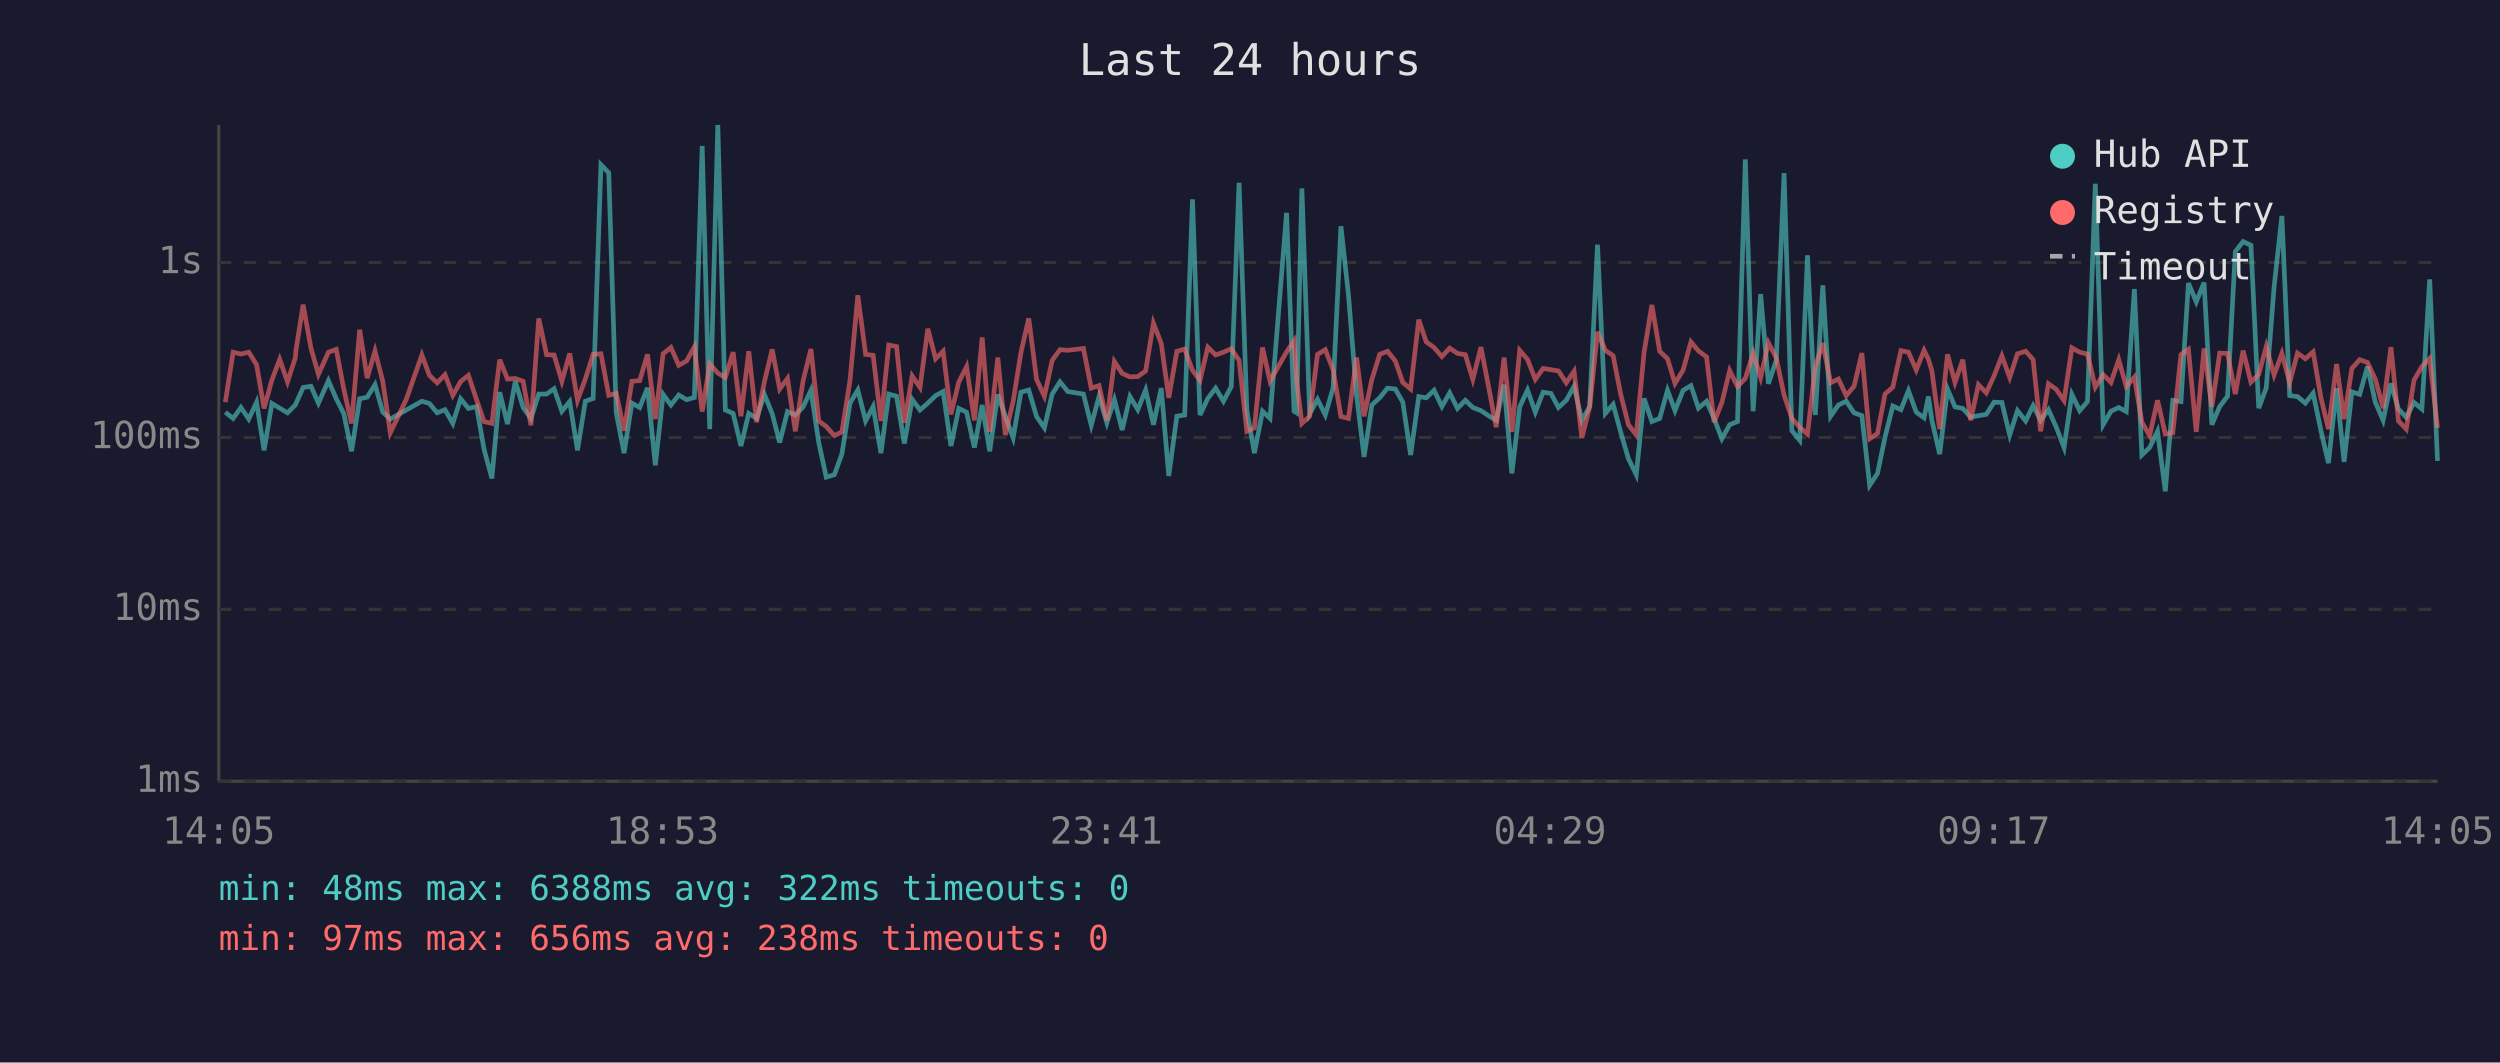
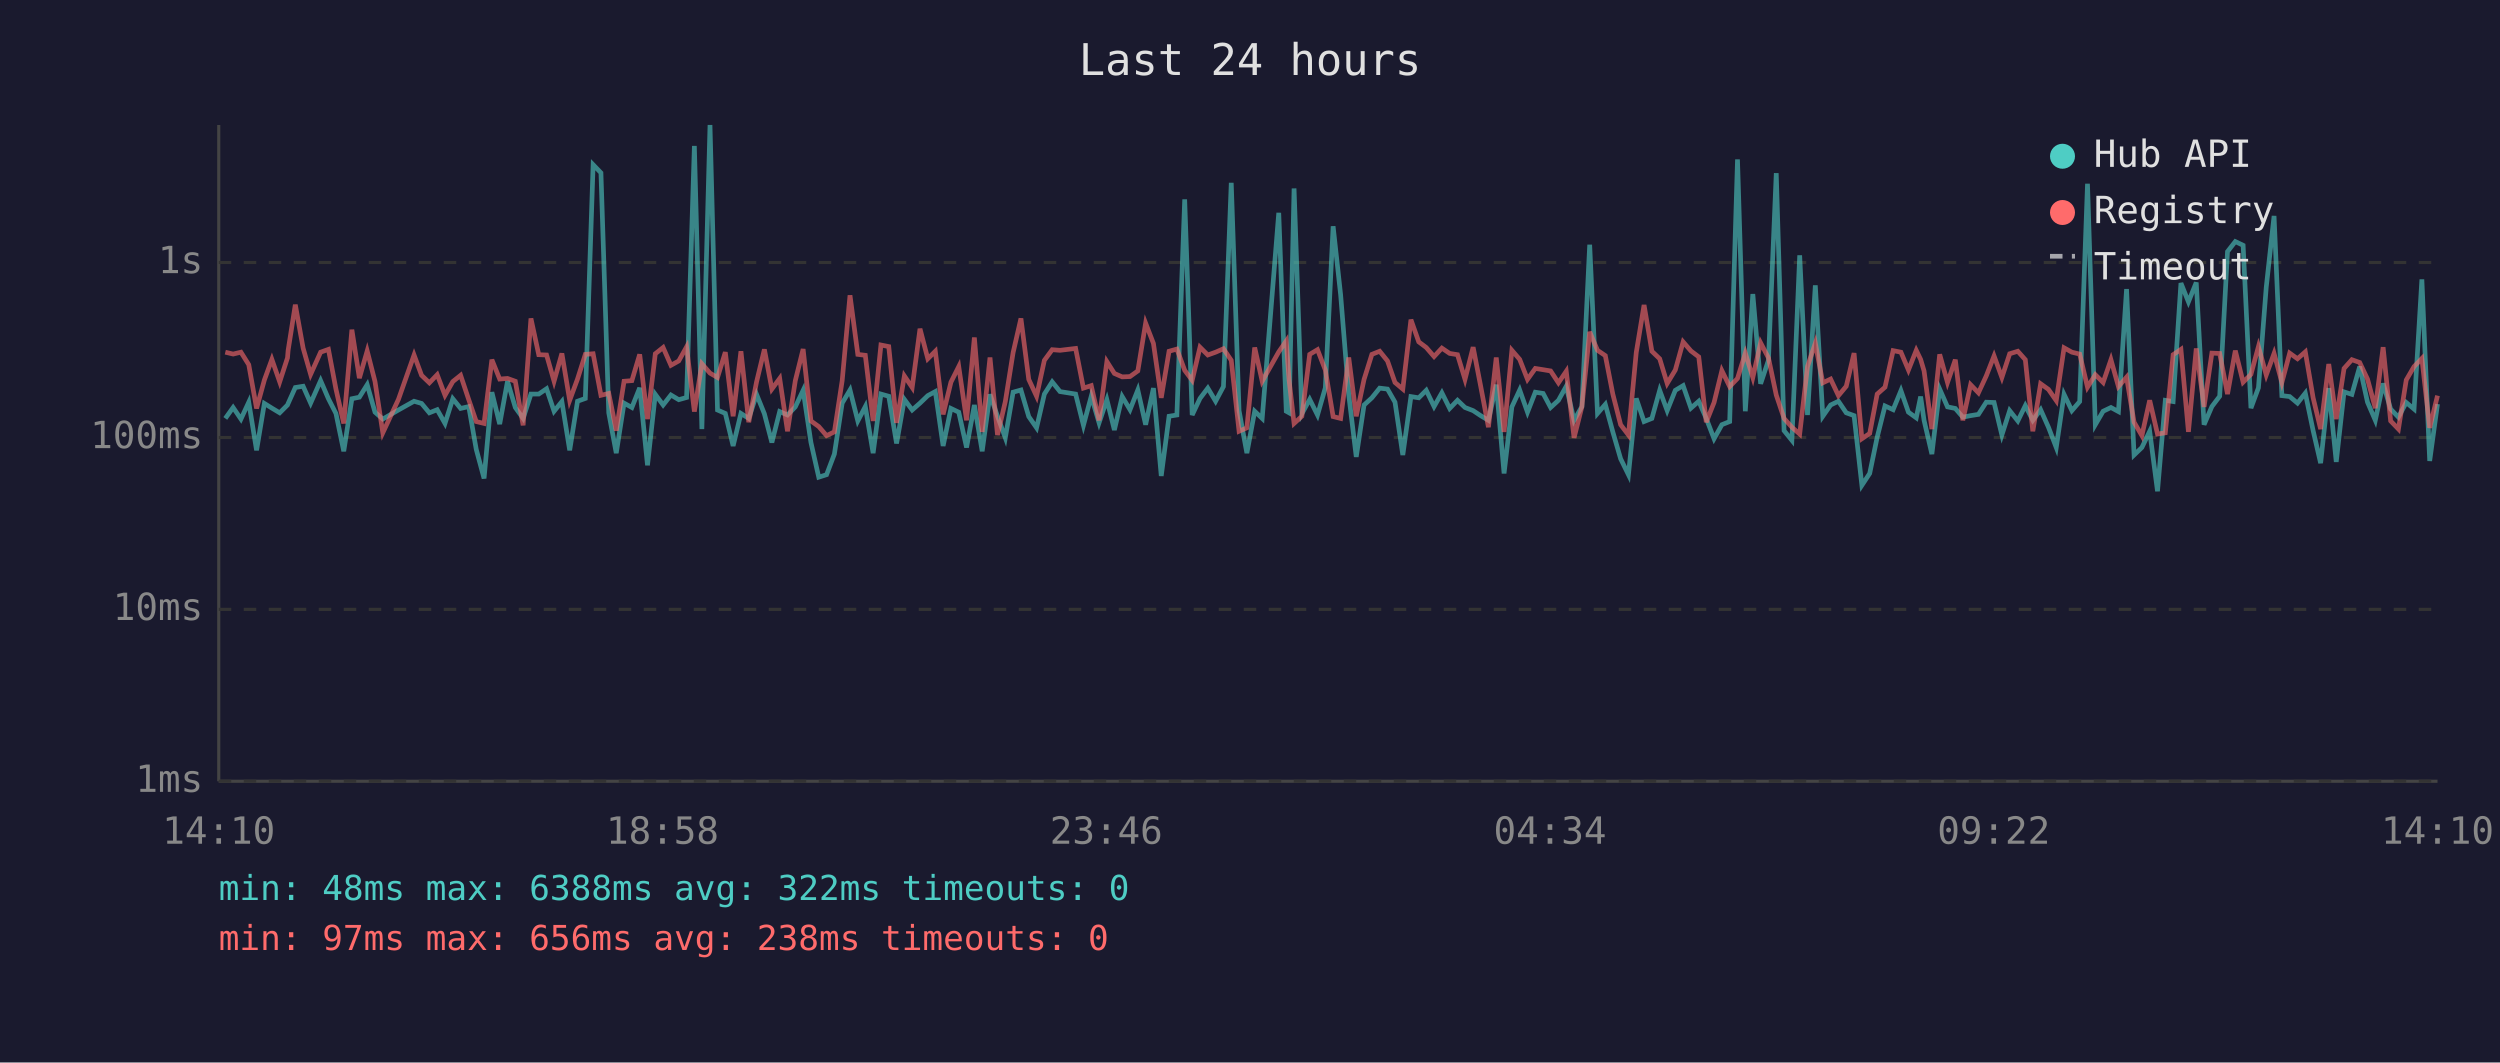
<svg xmlns="http://www.w3.org/2000/svg" viewBox="0 0 800 340" font-family="monospace" font-size="12">
  <rect width="800" height="340" fill="#1a1a2e" />
  <text x="400" y="24" fill="#e0e0e0" font-size="14" text-anchor="middle">Last 24 hours</text>
  <line x1="70" y1="40" x2="70" y2="250" stroke="#444" stroke-width="1" />
  <line x1="70" y1="250" x2="780" y2="250" stroke="#444" stroke-width="1" />
  <line x1="70" y1="250" x2="780" y2="250" stroke="#333" stroke-width="1" stroke-dasharray="4" />
  <text x="65" y="250" fill="#888" text-anchor="end" dominant-baseline="middle">1ms</text>
  <line x1="70" y1="195" x2="780" y2="195" stroke="#333" stroke-width="1" stroke-dasharray="4" />
  <text x="65" y="195" fill="#888" text-anchor="end" dominant-baseline="middle">10ms</text>
  <line x1="70" y1="140" x2="780" y2="140" stroke="#333" stroke-width="1" stroke-dasharray="4" />
  <text x="65" y="140" fill="#888" text-anchor="end" dominant-baseline="middle">100ms</text>
  <line x1="70" y1="84" x2="780" y2="84" stroke="#333" stroke-width="1" stroke-dasharray="4" />
  <text x="65" y="84" fill="#888" text-anchor="end" dominant-baseline="middle">1s</text>
-   <text x="70" y="270" fill="#888" text-anchor="middle">14:05</text>
-   <text x="212" y="270" fill="#888" text-anchor="middle">18:53</text>
-   <text x="354" y="270" fill="#888" text-anchor="middle">23:41</text>
-   <text x="496" y="270" fill="#888" text-anchor="middle">04:29</text>
-   <text x="638" y="270" fill="#888" text-anchor="middle">09:17</text>
-   <text x="780" y="270" fill="#888" text-anchor="middle">14:05</text>
-   <polyline points="72.1,131.9 74.6,133.9 77.1,130.4 79.6,134.1 82.1,128.7 84.5,144.1 87.0,129.1 89.5,130.6 92.0,132.1 94.5,129.6 94.7,129.1 97.0,124.0 99.5,123.6 101.9,129.0 105.1,121.8 107.6,127.6 110.0,132.3 112.5,144.4 115.1,127.6 117.5,127.1 120.0,123.1 122.5,131.9 124.9,134.1 130.0,131.2 135.0,128.4 137.4,129.1 139.9,132.1 142.4,131.1 144.9,135.5 147.4,127.6 149.9,130.7 152.5,130.1 154.9,143.8 157.4,153.1 159.9,125.5 162.4,135.7 164.9,122.0 167.4,130.4 169.9,133.9 172.4,126.1 174.9,126.1 177.3,124.4 179.8,131.6 182.3,128.5 184.8,144.1 187.3,128.4 189.8,127.5 192.3,52.7 194.8,55.3 197.2,132.1 199.7,145.0 202.2,129.0 204.7,130.4 207.2,124.1 209.7,148.9 212.2,126.2 214.7,129.6 217.2,126.4 219.7,127.9 222.2,127.2 224.7,46.7 227.1,137.3 229.7,40.0 232.1,131.2 234.6,132.3 237.1,142.7 239.6,132.3 242.1,133.9 244.6,126.2 247.1,132.4 249.5,141.6 252.0,131.7 254.5,132.8 257.0,130.2 259.5,124.9 262.0,141.6 264.4,152.7 267.0,151.9 269.4,145.3 272.0,129.0 274.5,124.8 277.0,134.7 279.4,130.1 281.9,145.0 284.4,126.1 286.9,126.8 289.4,141.9 291.9,127.8 294.4,131.2 296.9,129.0 299.4,126.6 301.8,125.3 304.3,142.7 306.8,130.7 309.3,131.9 311.8,143.2 314.3,129.6 316.7,144.4 319.3,126.2 321.7,133.2 324.2,140.1 326.7,125.5 329.2,124.8 331.7,133.3 334.2,136.9 336.7,126.1 339.2,122.2 341.7,125.3 346.7,126.1 349.2,136.1 351.7,126.8 354.2,135.3 356.6,127.9 359.1,137.6 361.6,126.9 364.1,131.1 366.6,124.8 369.1,135.9 371.6,124.2 374.0,152.3 376.6,133.2 379.1,132.8 381.6,63.8 384.0,132.8 386.5,127.5 389.0,124.2 391.5,128.4 394.0,123.7 396.5,58.5 399.0,131.4 401.4,145.0 404.0,131.6 406.4,133.9 411.7,68.1 414.1,131.6 414.9,132.1 416.6,60.3 419.1,132.4 421.6,127.8 424.1,132.8 426.6,124.1 429.1,72.4 431.5,94.3 434.1,126.4 436.5,146.2 439.0,129.6 441.5,127.3 444.0,124.2 446.5,124.5 448.9,128.7 451.4,145.6 454.0,126.9 456.4,127.3 458.9,124.9 461.4,130.1 463.9,125.7 466.4,130.7 468.9,128.1 471.3,130.4 473.9,131.4 476.3,133.0 478.8,134.5 481.3,123.1 483.8,151.5 486.3,130.2 488.8,124.8 491.3,131.9 493.8,125.5 496.3,125.9 498.7,130.4 501.2,128.1 503.7,123.6 506.2,134.5 508.7,130.1 511.2,78.3 513.7,132.3 516.2,129.4 518.6,138.2 521.1,146.8 523.6,151.9 526.1,127.5 528.6,134.9 531.1,133.9 533.6,124.9 536.0,131.4 538.6,124.9 541.1,123.4 543.5,130.6 546.1,128.4 548.5,133.9 551.0,140.4 553.5,135.9 556.0,134.9 558.5,51.0 561.0,131.6 563.4,94.1 565.9,122.8 568.4,115.3 570.9,55.4 573.4,137.8 575.9,140.9 578.4,81.7 580.9,132.8 583.3,91.3 585.8,133.2 588.3,129.6 590.8,128.4 593.3,132.1 595.8,133.0 598.3,155.3 600.8,151.5 603.2,139.9 605.7,129.9 608.3,131.1 610.7,125.0 613.2,131.9 615.7,133.7 617.1,126.9 618.2,134.5 620.7,145.3 623.2,124.5 625.6,130.2 628.1,130.7 630.6,133.5 633.1,133.0 635.6,132.6 638.1,128.7 640.6,128.8 643.1,139.2 645.6,131.4 648.2,134.7 650.6,129.8 653.0,134.5 655.5,131.1 658.0,136.7 660.5,143.2 663.0,126.2 665.5,131.4 668.0,128.5 670.5,58.8 673.0,135.9 675.5,131.6 678.0,130.4 680.4,131.7 683.0,92.5 685.4,145.6 687.9,143.2 690.4,138.0 692.9,157.2 695.3,128.1 697.9,128.5 700.3,90.6 702.8,96.6 705.3,90.4 707.8,135.9 710.3,130.1 712.8,126.8 715.3,80.5 717.8,77.3 720.3,78.5 722.8,130.6 725.2,124.1 727.7,91.9 730.2,69.1 732.7,126.6 735.2,126.9 737.7,129.0 740.2,125.8 742.7,137.8 745.1,148.2 747.7,124.2 750.1,147.8 752.6,125.4 755.1,126.2 757.6,117.3 760.1,128.7 762.6,134.5 765.1,122.7 767.5,130.9 770.0,133.5 772.5,128.8 775.0,130.9 777.5,89.4 780.0,147.5" fill="none" stroke="#4ecdc4" stroke-width="1.5" opacity="0.6" />
-   <polyline points="72.1,128.7 74.6,112.7 77.1,113.3 79.6,112.7 82.1,116.7 84.5,130.7 87.0,121.6 89.5,115.0 92.0,122.2 94.5,114.5 94.7,112.1 97.0,97.5 99.5,111.4 101.9,119.8 105.1,112.7 107.6,111.8 110.0,124.5 112.5,135.5 115.1,105.5 117.5,121.0 120.0,112.3 122.5,122.1 124.9,138.5 130.0,127.8 135.0,113.6 137.4,120.1 139.9,122.5 142.4,119.9 144.9,126.5 147.4,122.1 149.9,120.1 152.5,127.9 154.9,134.9 157.4,135.5 159.9,115.1 162.4,121.3 164.9,121.1 167.4,122.0 169.9,136.1 172.4,101.9 174.9,113.5 177.3,113.6 179.8,122.0 182.3,113.1 184.8,128.1 187.3,121.3 189.8,113.4 192.3,113.2 194.8,126.5 197.2,125.9 199.7,137.8 202.2,122.0 204.7,121.8 207.2,113.4 209.7,134.1 212.2,113.2 214.7,111.2 217.2,116.9 219.7,115.5 222.2,111.0 224.7,131.7 227.1,116.4 229.7,119.4 232.1,120.8 234.6,112.7 237.1,133.2 239.6,112.4 242.1,135.1 244.6,122.2 247.1,111.8 249.5,124.5 252.0,121.1 254.5,138.0 257.0,121.8 259.5,111.7 262.0,134.7 264.4,136.5 267.0,139.4 269.4,138.2 272.0,121.8 274.5,94.5 277.0,113.4 279.4,113.7 281.9,134.7 284.4,110.4 286.9,110.9 289.4,135.3 291.9,120.3 294.4,124.0 296.9,105.2 299.4,114.8 301.8,112.4 304.3,132.6 306.8,122.3 309.3,117.3 311.8,134.5 314.3,108.0 316.7,138.2 319.3,114.4 321.7,139.2 324.2,128.5 326.7,112.8 329.2,101.9 331.7,121.4 334.2,126.8 336.7,115.3 339.2,111.9 341.7,112.1 346.7,111.5 349.2,124.2 351.7,123.4 354.2,134.5 356.6,115.7 359.1,119.5 361.6,120.6 364.1,120.5 366.6,118.7 369.1,103.4 371.6,109.9 374.0,127.3 376.6,112.4 379.1,111.7 381.6,118.5 384.0,121.7 386.5,111.1 389.0,113.6 391.5,112.7 394.0,111.6 396.5,115.3 399.0,138.0 401.4,136.9 404.0,111.2 406.4,122.0 411.7,112.6 414.1,109.1 414.9,121.6 416.6,135.5 419.1,133.2 421.6,113.4 424.1,111.9 426.6,118.4 429.1,133.3 431.5,133.9 434.1,114.4 436.5,133.2 439.0,121.4 441.5,113.4 444.0,112.4 446.5,115.5 448.9,122.4 451.4,124.5 454.0,102.3 456.4,109.4 458.9,111.2 461.4,114.1 463.9,111.4 466.4,113.1 468.9,113.5 471.3,121.4 473.9,111.1 476.3,123.5 478.8,136.7 481.3,114.4 483.8,138.2 486.3,112.1 488.8,115.0 491.3,121.4 493.8,117.9 496.3,118.3 498.7,118.7 501.2,122.5 503.7,118.8 506.2,140.1 508.7,130.2 511.2,106.2 513.7,112.1 516.2,113.8 518.6,126.1 521.1,135.9 523.6,139.2 526.1,112.8 528.6,97.6 531.1,112.4 533.6,114.8 536.0,122.7 538.6,118.4 541.1,109.4 543.5,112.3 546.1,114.2 548.5,135.1 551.0,128.8 553.5,118.6 556.0,123.7 558.5,121.1 561.0,113.0 563.4,120.8 565.9,109.7 568.4,114.5 570.9,126.4 573.4,133.9 575.9,136.7 578.4,138.9 580.9,117.3 583.3,109.8 585.8,122.5 588.3,121.3 590.8,126.6 593.3,123.6 595.8,113.0 598.3,140.4 600.8,138.7 603.2,126.1 605.7,123.9 608.3,112.2 610.7,112.7 613.2,118.4 615.7,112.1 617.1,115.0 618.2,118.7 620.7,137.3 623.2,113.4 625.6,122.4 628.1,115.1 630.6,134.5 633.1,123.1 635.6,125.7 638.1,120.3 640.6,113.9 643.1,120.8 645.6,113.2 648.2,112.4 650.6,115.1 653.0,138.0 655.5,122.8 658.0,124.6 660.5,128.2 663.0,111.3 665.5,112.7 668.0,113.3 670.5,123.9 673.0,119.9 675.5,122.4 678.0,115.1 680.4,123.7 683.0,120.7 685.4,135.1 687.9,139.4 690.4,128.1 692.9,138.9 695.3,138.5 697.9,113.5 700.3,111.8 702.8,138.2 705.3,111.5 707.8,130.2 710.3,113.0 712.8,113.1 715.3,126.1 717.8,112.2 720.3,122.3 722.8,119.8 725.2,110.9 727.7,120.0 730.2,113.1 732.7,122.4 735.2,113.0 737.7,114.8 740.2,112.6 742.7,127.3 745.1,137.3 747.7,116.5 750.1,134.1 752.6,117.9 755.1,115.1 757.6,116.0 760.1,121.3 762.6,130.6 765.1,111.1 767.5,134.7 770.0,137.3 772.5,121.6 775.0,117.3 777.5,114.7 780.0,136.9" fill="none" stroke="#ff6b6b" stroke-width="1.5" opacity="0.6" />
+   <text x="70" y="270" fill="#888" text-anchor="middle">14:10</text>
+   <text x="212" y="270" fill="#888" text-anchor="middle">18:58</text>
+   <text x="354" y="270" fill="#888" text-anchor="middle">23:46</text>
+   <text x="496" y="270" fill="#888" text-anchor="middle">04:34</text>
+   <text x="638" y="270" fill="#888" text-anchor="middle">09:22</text>
+   <text x="780" y="270" fill="#888" text-anchor="middle">14:10</text>
+   <polyline points="72.1,133.9 74.6,130.4 77.1,134.1 79.6,128.7 82.1,144.1 84.6,129.1 87.0,130.6 89.5,132.1 92.0,129.6 92.2,129.1 94.5,124.0 97.0,123.6 99.4,129.0 102.6,121.8 105.1,127.6 107.5,132.3 110.0,144.4 112.6,127.6 115.0,127.1 117.5,123.1 120.0,131.9 122.5,134.1 127.5,131.2 132.5,128.4 134.9,129.1 137.4,132.1 139.9,131.1 142.4,135.5 144.9,127.6 147.4,130.7 150.0,130.1 152.4,143.8 154.9,153.1 157.4,125.5 159.9,135.7 162.4,122.0 164.9,130.4 167.4,133.9 169.9,126.1 172.4,126.1 174.9,124.4 177.3,131.6 179.8,128.5 182.3,144.1 184.8,128.4 187.3,127.5 189.8,52.7 192.3,55.3 194.8,132.1 197.2,145.0 199.7,129.0 202.2,130.4 204.7,124.1 207.2,148.9 209.7,126.2 212.2,129.6 214.7,126.4 217.2,127.9 219.7,127.2 222.2,46.7 224.6,137.3 227.2,40.0 229.6,131.2 232.1,132.3 234.6,142.7 237.1,132.3 239.6,133.9 242.1,126.2 244.6,132.4 247.0,141.6 249.5,131.7 252.0,132.8 254.5,130.2 257.0,124.9 259.5,141.6 262.0,152.7 264.5,151.9 267.0,145.3 269.5,129.0 272.0,124.8 274.5,134.7 276.9,130.1 279.4,145.0 281.9,126.1 284.4,126.8 286.9,141.9 289.4,127.8 291.9,131.2 294.4,129.0 296.9,126.6 299.3,125.3 301.8,142.7 304.3,130.7 306.8,131.9 309.3,143.2 311.8,129.6 314.3,144.4 316.8,126.2 319.2,133.2 321.7,140.1 324.2,125.5 326.7,124.8 329.2,133.3 331.7,136.9 334.2,126.1 336.7,122.2 339.2,125.3 344.2,126.1 346.7,136.1 349.2,126.8 351.7,135.3 354.2,127.9 356.6,137.6 359.1,126.9 361.6,131.1 364.1,124.8 366.6,135.9 369.1,124.2 371.6,152.3 374.1,133.2 376.6,132.8 379.1,63.8 381.5,132.8 384.0,127.5 386.5,124.2 389.0,128.4 391.5,123.7 394.0,58.5 396.5,131.4 399.0,145.0 401.5,131.6 403.9,133.9 409.2,68.1 411.6,131.6 412.5,132.1 414.1,60.3 416.6,132.4 419.1,127.8 421.6,132.8 424.1,124.1 426.6,72.4 429.0,94.3 431.6,126.4 434.0,146.2 436.5,129.6 439.0,127.3 441.5,124.2 444.0,124.5 446.4,128.7 448.9,145.6 451.5,126.9 454.0,127.3 456.4,124.9 458.9,130.1 461.4,125.7 463.9,130.7 466.4,128.1 468.8,130.4 471.4,131.4 473.8,133.0 476.3,134.5 478.8,123.1 481.3,151.5 483.8,130.2 486.3,124.8 488.8,131.9 491.3,125.5 493.8,125.9 496.2,130.4 498.7,128.1 501.2,123.6 503.7,134.5 506.2,130.1 508.7,78.3 511.2,132.3 513.7,129.4 516.1,138.2 518.6,146.8 521.1,151.9 523.6,127.5 526.1,134.9 528.6,133.9 531.1,124.9 533.5,131.4 536.1,124.9 538.6,123.4 541.1,130.6 543.6,128.4 546.0,133.9 548.5,140.4 551.0,135.9 553.5,134.9 556.0,51.0 558.5,131.6 560.9,94.1 563.4,122.8 565.9,115.3 568.4,55.4 570.9,137.8 573.4,140.9 575.9,81.7 578.4,132.8 580.9,91.3 583.3,133.2 585.8,129.6 588.3,128.4 590.8,132.1 593.3,133.0 595.8,155.3 598.3,151.5 600.7,139.9 603.2,129.9 605.8,131.1 608.3,125.0 610.7,131.9 613.2,133.7 614.6,126.9 615.7,134.5 618.2,145.3 620.7,124.5 623.2,130.2 625.7,130.7 628.1,133.5 630.6,133.0 633.1,132.6 635.6,128.7 638.1,128.8 640.6,139.2 643.1,131.4 645.7,134.7 648.1,129.8 650.5,134.5 653.0,131.1 655.5,136.7 658.0,143.2 660.5,126.2 663.0,131.4 665.5,128.5 668.0,58.8 670.5,135.9 673.0,131.6 675.5,130.4 677.9,131.7 680.5,92.5 682.9,145.6 685.4,143.2 687.9,138.0 690.4,157.2 692.9,128.1 695.4,128.5 697.9,90.6 700.3,96.6 702.8,90.4 705.3,135.9 707.8,130.1 710.3,126.8 712.8,80.5 715.3,77.3 717.8,78.5 720.3,130.6 722.7,124.1 725.2,91.9 727.7,69.1 730.2,126.6 732.7,126.9 735.2,129.0 737.7,125.8 740.2,137.8 742.6,148.2 745.2,124.2 747.6,147.8 750.1,125.4 752.6,126.2 755.1,117.3 757.6,128.7 760.1,134.5 762.6,122.7 765.0,130.9 767.5,133.5 770.0,128.8 772.5,130.9 775.0,89.4 777.5,147.5 780.0,129.3" fill="none" stroke="#4ecdc4" stroke-width="1.5" opacity="0.6" />
+   <polyline points="72.1,112.7 74.6,113.3 77.1,112.7 79.6,116.7 82.1,130.7 84.6,121.6 87.0,115.0 89.5,122.2 92.0,114.5 92.2,112.1 94.5,97.5 97.0,111.4 99.4,119.8 102.6,112.7 105.1,111.8 107.5,124.5 110.0,135.5 112.6,105.5 115.0,121.0 117.5,112.3 120.0,122.1 122.5,138.5 127.5,127.8 132.5,113.6 134.9,120.1 137.4,122.5 139.9,119.9 142.4,126.5 144.9,122.1 147.4,120.1 150.0,127.9 152.4,134.9 154.9,135.5 157.4,115.1 159.9,121.3 162.4,121.1 164.9,122.0 167.4,136.1 169.9,101.9 172.4,113.5 174.9,113.6 177.3,122.0 179.8,113.1 182.3,128.1 184.8,121.3 187.3,113.4 189.8,113.2 192.3,126.5 194.8,125.9 197.2,137.8 199.7,122.0 202.2,121.8 204.7,113.4 207.2,134.1 209.7,113.2 212.2,111.2 214.7,116.9 217.2,115.5 219.7,111.0 222.2,131.7 224.6,116.4 227.2,119.4 229.6,120.8 232.1,112.7 234.6,133.2 237.1,112.4 239.6,135.1 242.1,122.2 244.6,111.8 247.0,124.5 249.5,121.1 252.0,138.0 254.5,121.8 257.0,111.7 259.5,134.7 262.0,136.5 264.5,139.4 267.0,138.2 269.5,121.8 272.0,94.5 274.5,113.4 276.9,113.7 279.4,134.7 281.9,110.4 284.4,110.9 286.9,135.3 289.4,120.3 291.9,124.0 294.4,105.2 296.9,114.8 299.3,112.4 301.8,132.6 304.3,122.3 306.8,117.3 309.3,134.5 311.8,108.0 314.3,138.2 316.8,114.4 319.2,139.2 321.7,128.5 324.2,112.8 326.7,101.9 329.2,121.4 331.7,126.8 334.2,115.3 336.7,111.9 339.2,112.1 344.2,111.5 346.7,124.2 349.2,123.4 351.7,134.5 354.2,115.7 356.6,119.5 359.1,120.6 361.6,120.5 364.1,118.7 366.6,103.4 369.1,109.9 371.6,127.3 374.1,112.4 376.6,111.7 379.1,118.5 381.5,121.7 384.0,111.1 386.5,113.6 389.0,112.7 391.5,111.6 394.0,115.3 396.5,138.0 399.0,136.9 401.5,111.2 403.9,122.0 409.2,112.6 411.6,109.1 412.5,121.6 414.1,135.5 416.6,133.2 419.1,113.4 421.6,111.9 424.1,118.4 426.6,133.3 429.0,133.9 431.6,114.4 434.0,133.2 436.5,121.4 439.0,113.4 441.5,112.4 444.0,115.5 446.4,122.4 448.9,124.5 451.5,102.3 454.0,109.4 456.4,111.2 458.9,114.1 461.4,111.4 463.9,113.1 466.4,113.5 468.8,121.4 471.4,111.1 473.8,123.5 476.3,136.7 478.8,114.4 481.3,138.2 483.8,112.1 486.3,115.0 488.8,121.4 491.3,117.9 493.8,118.3 496.2,118.7 498.7,122.5 501.2,118.8 503.7,140.1 506.2,130.2 508.7,106.2 511.2,112.1 513.7,113.8 516.1,126.1 518.6,135.9 521.1,139.2 523.6,112.8 526.1,97.6 528.6,112.4 531.1,114.8 533.5,122.7 536.1,118.4 538.6,109.4 541.1,112.3 543.6,114.2 546.0,135.1 548.5,128.8 551.0,118.6 553.5,123.7 556.0,121.1 558.5,113.0 560.9,120.8 563.4,109.7 565.9,114.5 568.4,126.4 570.9,133.9 573.4,136.7 575.9,138.9 578.4,117.3 580.9,109.8 583.3,122.5 585.8,121.3 588.3,126.6 590.8,123.6 593.3,113.0 595.8,140.4 598.3,138.7 600.7,126.1 603.2,123.9 605.8,112.2 608.3,112.7 610.7,118.4 613.2,112.1 614.6,115.0 615.7,118.7 618.2,137.3 620.7,113.4 623.2,122.4 625.7,115.1 628.1,134.5 630.6,123.1 633.1,125.7 635.6,120.3 638.1,113.9 640.6,120.8 643.1,113.2 645.7,112.4 648.1,115.1 650.5,138.0 653.0,122.8 655.5,124.6 658.0,128.2 660.5,111.3 663.0,112.7 665.5,113.3 668.0,123.9 670.5,119.9 673.0,122.4 675.5,115.1 677.9,123.7 680.5,120.7 682.9,135.1 685.4,139.4 687.9,128.1 690.4,138.9 692.9,138.5 695.4,113.5 697.9,111.8 700.3,138.2 702.8,111.5 705.3,130.2 707.8,113.0 710.3,113.1 712.8,126.1 715.3,112.2 717.8,122.3 720.3,119.8 722.7,110.9 725.2,120.0 727.7,113.1 730.2,122.4 732.7,113.0 735.2,114.8 737.7,112.6 740.2,127.3 742.6,137.3 745.2,116.5 747.6,134.1 750.1,117.9 752.6,115.1 755.1,116.0 757.6,121.3 760.1,130.6 762.6,111.1 765.0,134.7 767.5,137.3 770.0,121.6 772.5,117.3 775.0,114.7 777.5,136.9 780.0,126.6" fill="none" stroke="#ff6b6b" stroke-width="1.5" opacity="0.6" />
  <circle cx="660" cy="50" r="4" fill="#4ecdc4" />
  <text x="670" y="50" fill="#e0e0e0" dominant-baseline="middle">Hub API</text>
  <circle cx="660" cy="68" r="4" fill="#ff6b6b" />
  <text x="670" y="68" fill="#e0e0e0" dominant-baseline="middle">Registry</text>
  <line x1="656" y1="82" x2="664" y2="82" stroke="#e0e0e0" stroke-width="1.5" stroke-dasharray="4,3" opacity="0.7" />
  <text x="670" y="86" fill="#e0e0e0" dominant-baseline="middle">Timeout</text>
  <text x="70" y="288" fill="#4ecdc4" font-size="11">min: 48ms  max: 6388ms  avg: 322ms  timeouts: 0</text>
  <text x="70" y="304" fill="#ff6b6b" font-size="11">min: 97ms  max: 656ms  avg: 238ms  timeouts: 0</text>
</svg>
